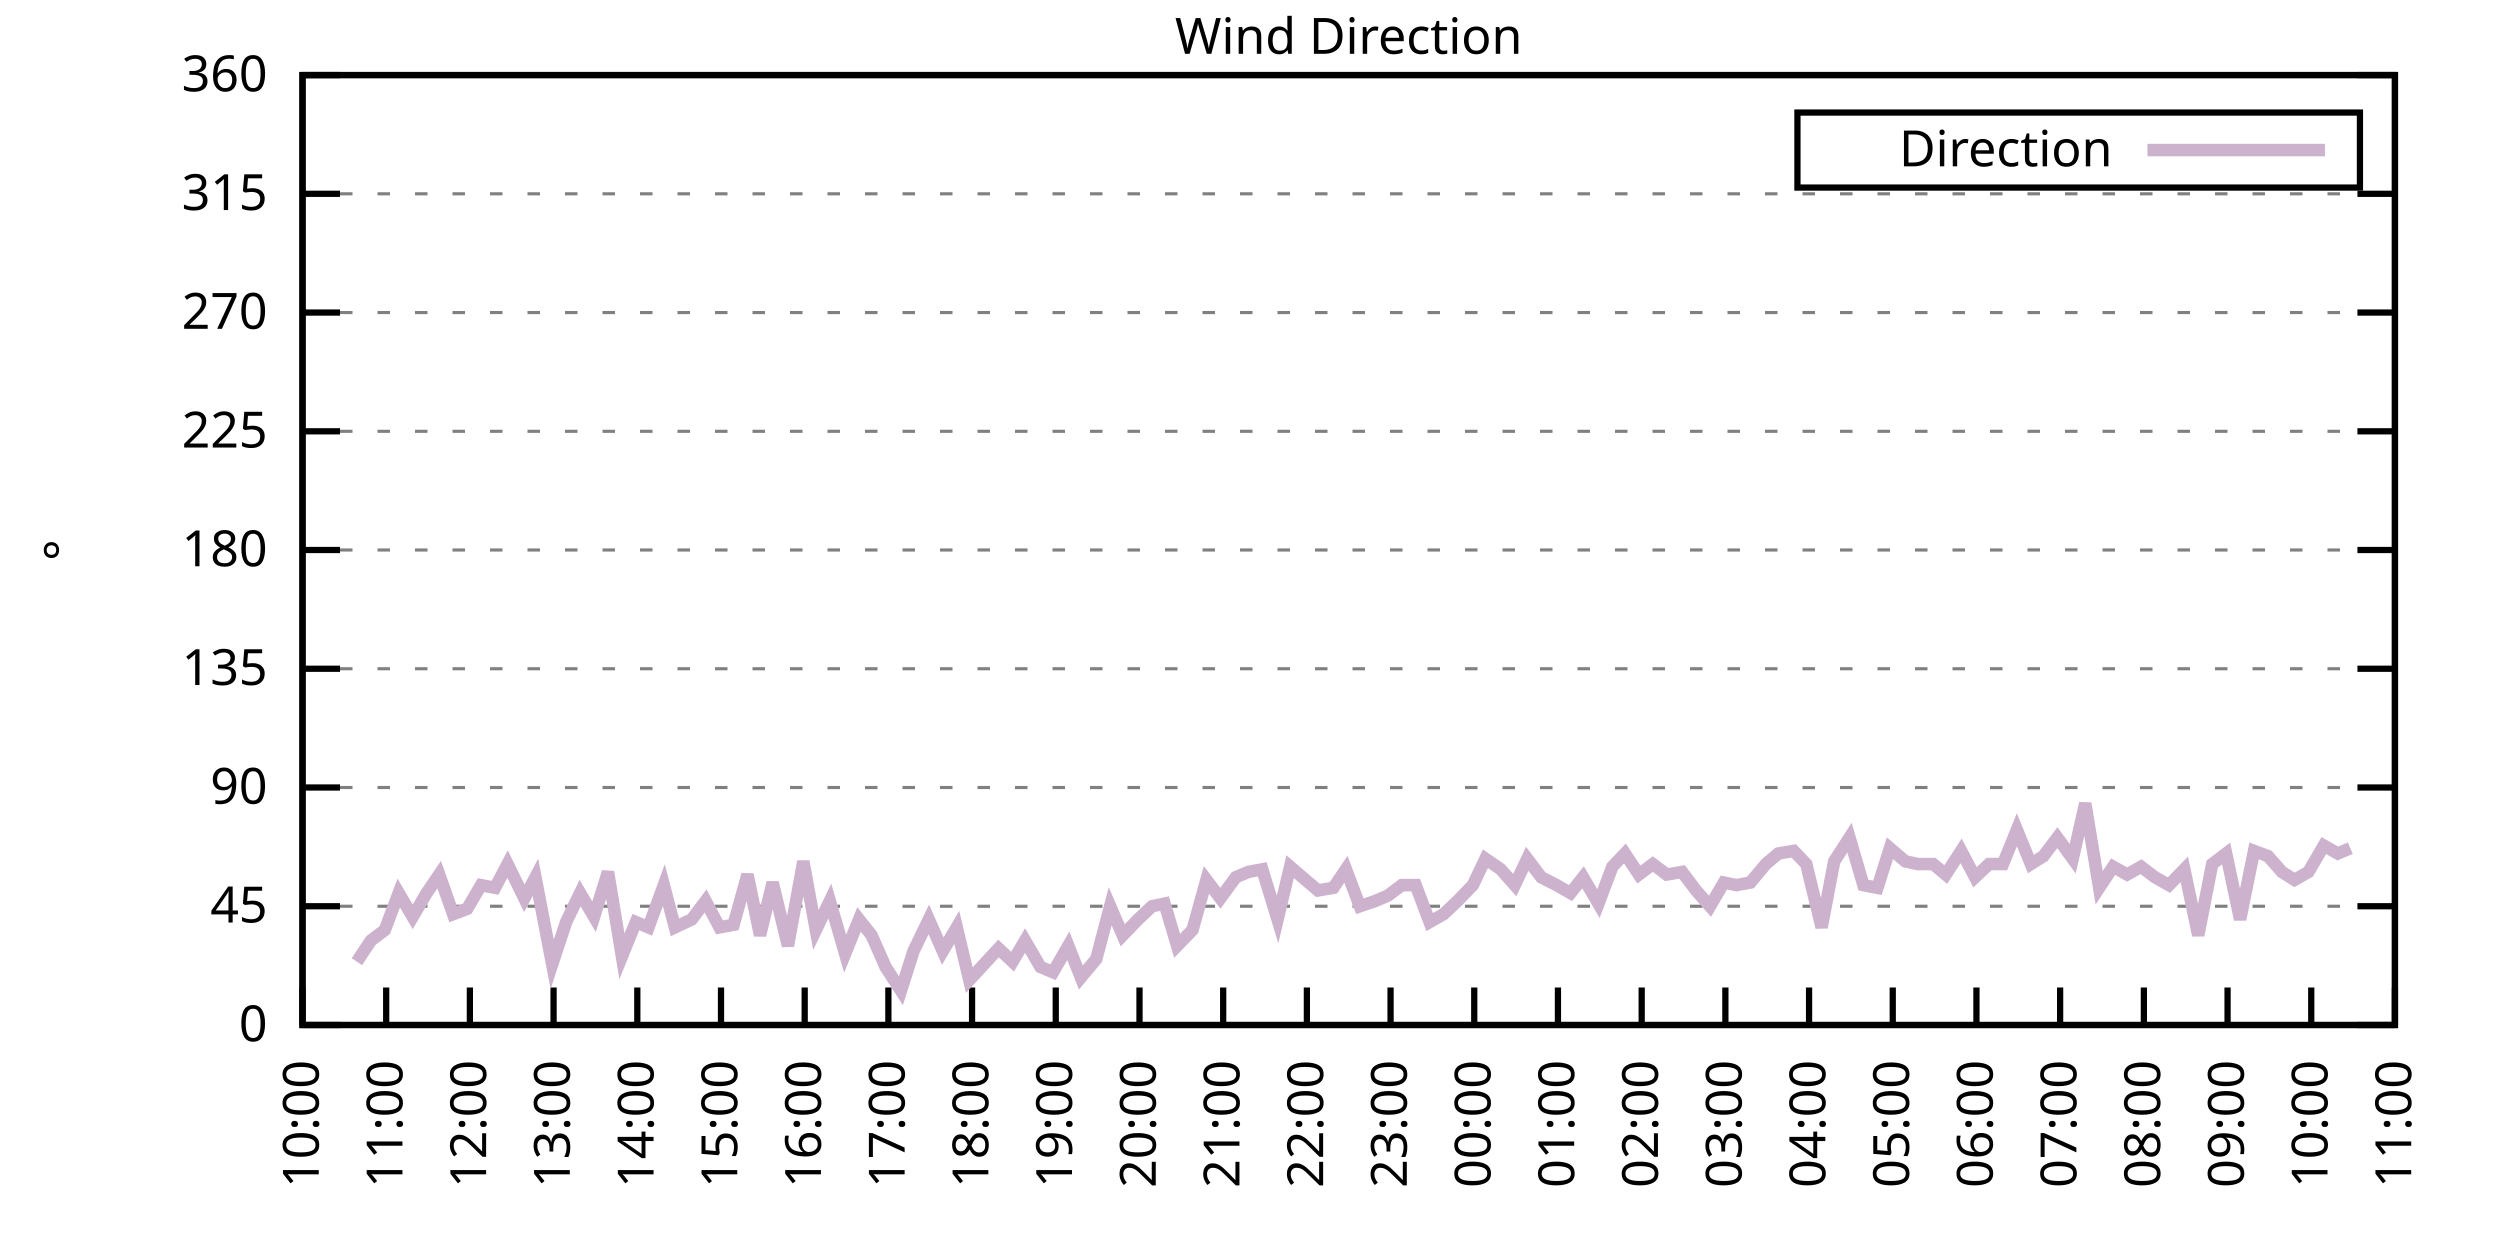
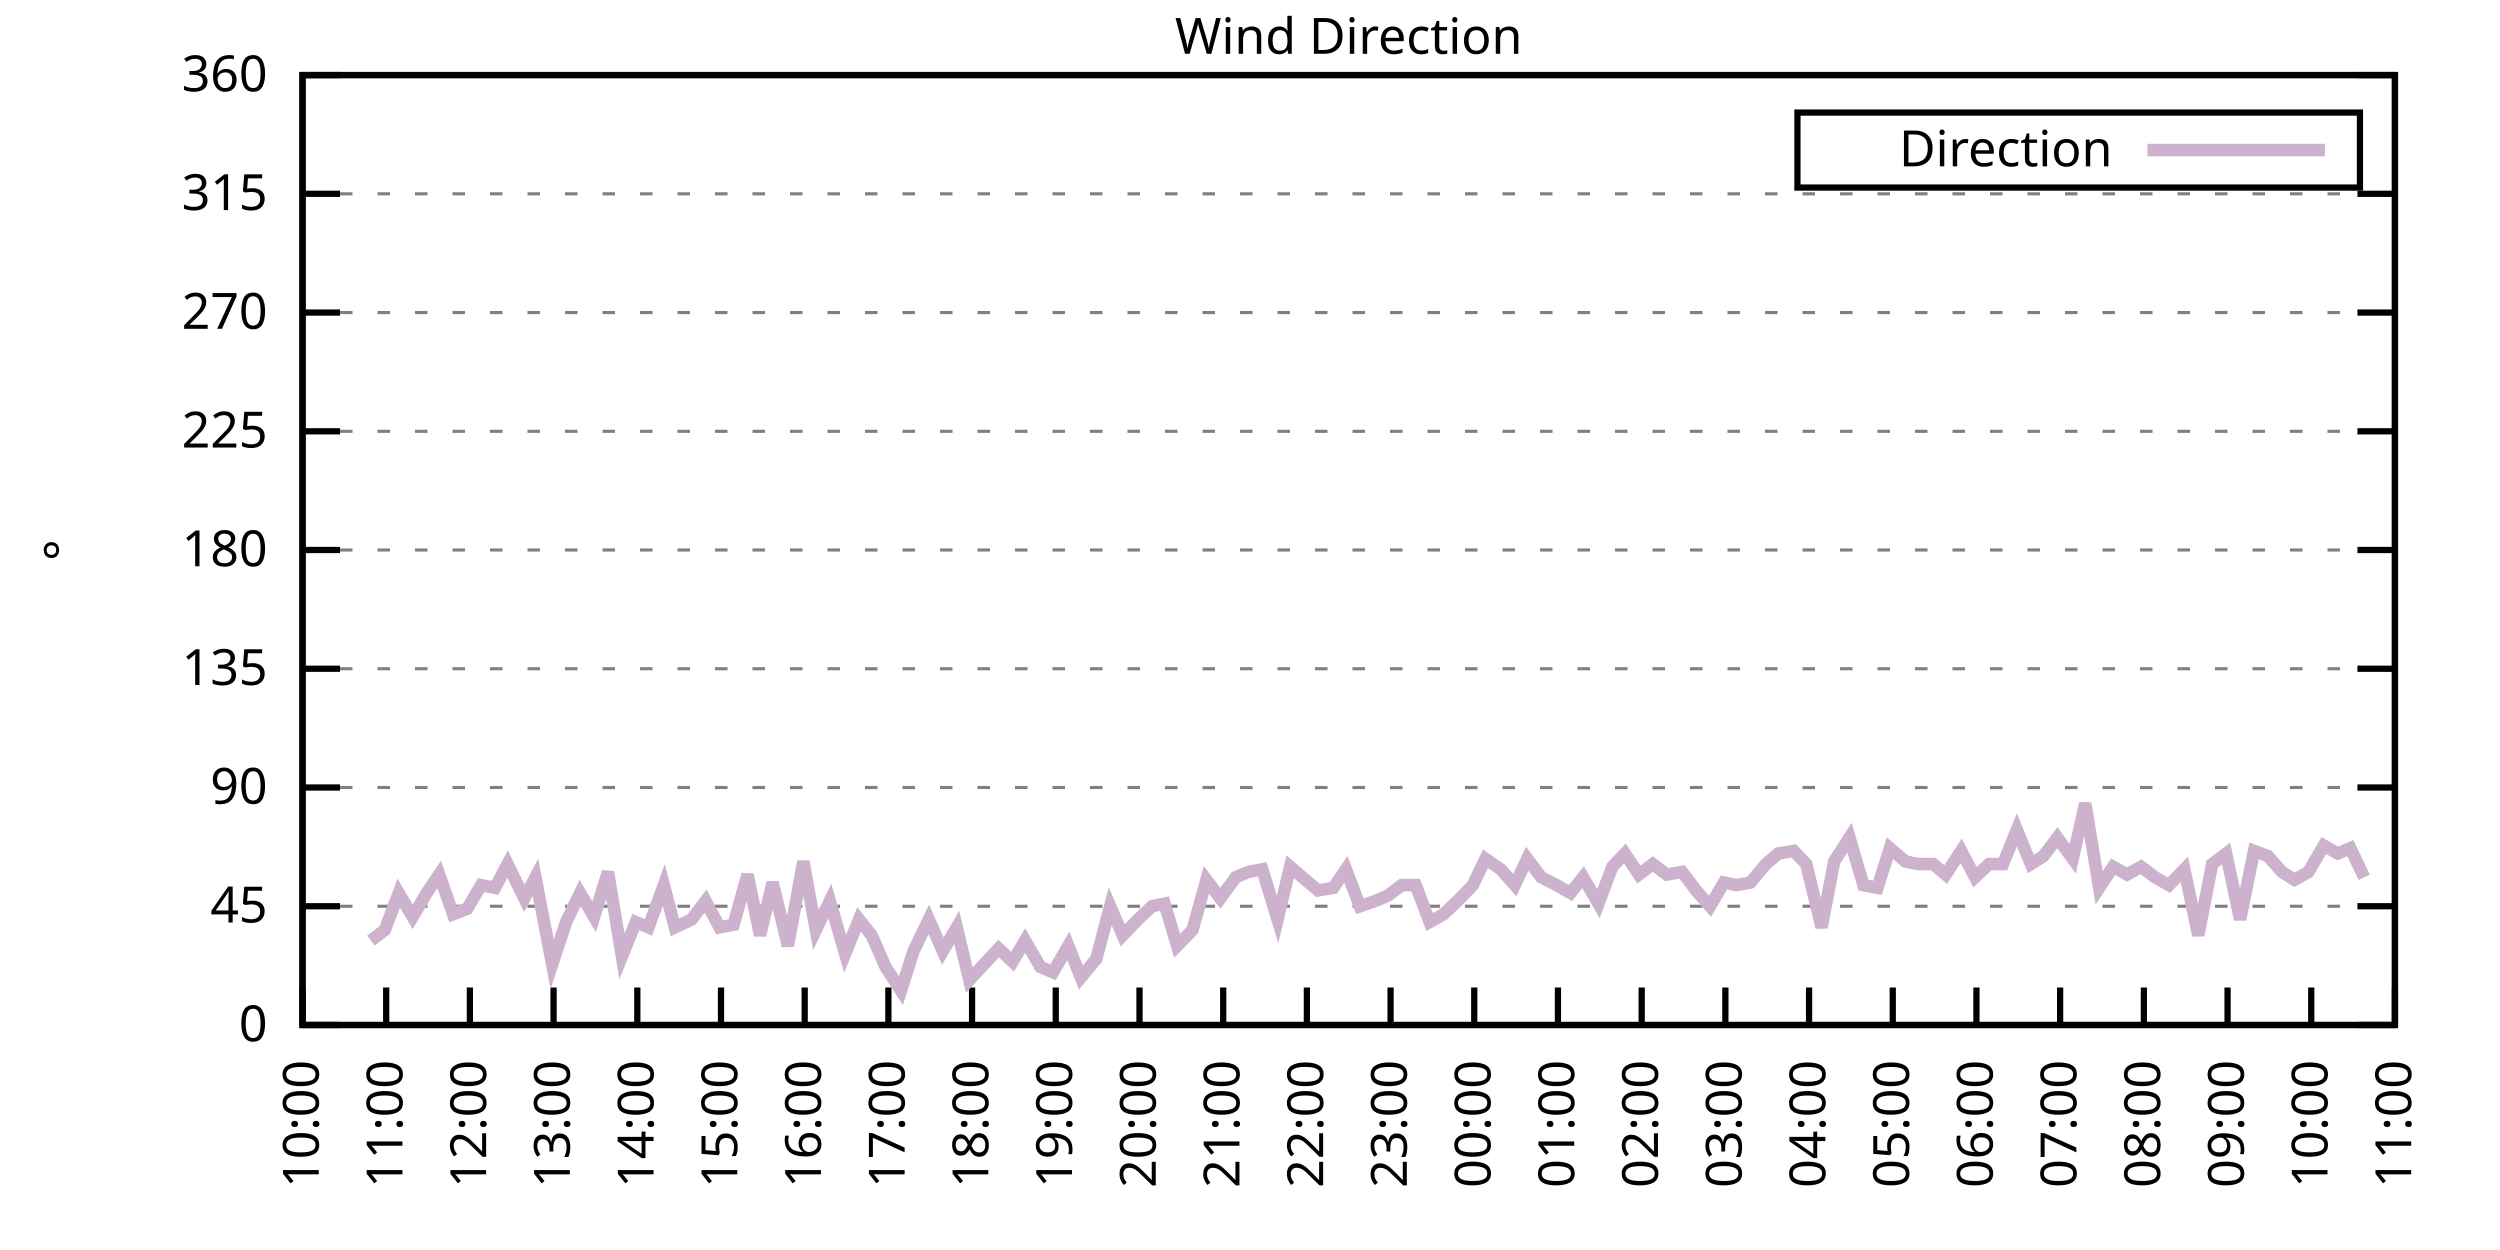
<svg xmlns="http://www.w3.org/2000/svg" xmlns:xlink="http://www.w3.org/1999/xlink" width="400" height="200" viewBox="0 0 400 200">
  <g id="gnuplot_canvas">
    <rect x="0" y="0" width="400" height="200" fill="none" />
    <defs>
      <circle id="gpDot" r="0.5" stroke-width="0.5" stroke="currentColor" />
      <path id="gpPt0" stroke-width="0.333" stroke="currentColor" d="M-1,0 h2 M0,-1 v2" />
      <path id="gpPt1" stroke-width="0.333" stroke="currentColor" d="M-1,-1 L1,1 M1,-1 L-1,1" />
      <path id="gpPt2" stroke-width="0.333" stroke="currentColor" d="M-1,0 L1,0 M0,-1 L0,1 M-1,-1 L1,1 M-1,1 L1,-1" />
      <rect id="gpPt3" stroke-width="0.333" stroke="currentColor" x="-1" y="-1" width="2" height="2" />
      <rect id="gpPt4" stroke-width="0.333" stroke="currentColor" fill="currentColor" x="-1" y="-1" width="2" height="2" />
      <circle id="gpPt5" stroke-width="0.333" stroke="currentColor" cx="0" cy="0" r="1" />
      <use xlink:href="#gpPt5" id="gpPt6" fill="currentColor" stroke="none" />
      <path id="gpPt7" stroke-width="0.333" stroke="currentColor" d="M0,-1.33 L-1.33,0.67 L1.33,0.67 z" />
      <use xlink:href="#gpPt7" id="gpPt8" fill="currentColor" stroke="none" />
      <use xlink:href="#gpPt7" id="gpPt9" stroke="currentColor" transform="rotate(180)" />
      <use xlink:href="#gpPt9" id="gpPt10" fill="currentColor" stroke="none" />
      <use xlink:href="#gpPt3" id="gpPt11" stroke="currentColor" transform="rotate(45)" />
      <use xlink:href="#gpPt11" id="gpPt12" fill="currentColor" stroke="none" />
      <path id="gpPt13" stroke-width="0.333" stroke="currentColor" d="M0,1.330 L1.265,0.411 L0.782,-1.067 L-0.782,-1.076 L-1.265,0.411 z" />
      <use xlink:href="#gpPt13" id="gpPt14" fill="currentColor" stroke="none" />
      <filter id="textbox" filterUnits="objectBoundingBox" x="0" y="0" height="1" width="1">
        <feFlood flood-color="white" flood-opacity="1" result="bgnd" />
        <feComposite in="SourceGraphic" in2="bgnd" operator="atop" />
      </filter>
      <filter id="greybox" filterUnits="objectBoundingBox" x="0" y="0" height="1" width="1">
        <feFlood flood-color="lightgrey" flood-opacity="1" result="grey" />
        <feComposite in="SourceGraphic" in2="grey" operator="atop" />
      </filter>
    </defs>
    <g fill="none" color="white" stroke="currentColor" stroke-width="1.00" stroke-linecap="butt" stroke-linejoin="miter">
</g>
    <g fill="none" color="black" stroke="currentColor" stroke-width="1.00" stroke-linecap="butt" stroke-linejoin="miter">
      <g stroke="none" shape-rendering="crispEdges">
        <polygon fill="rgb(255, 255, 255)" points="48.40,164.00 383.18,164.00 383.18,12.02 48.40,12.02 " />
      </g>
    </g>
    <g fill="none" color="black" stroke="currentColor" stroke-width="1.00" stroke-linecap="butt" stroke-linejoin="miter">
</g>
    <g fill="none" color="black" stroke="black" stroke-width="0.50" stroke-linecap="butt" stroke-linejoin="miter">
</g>
    <g fill="none" color="gray" stroke="currentColor" stroke-width="0.50" stroke-linecap="butt" stroke-linejoin="miter">
      <path stroke="gray" stroke-dasharray="2,4" class="gridline" d="M48.40,164.00 L383.19,164.00  " />
    </g>
    <g fill="none" color="gray" stroke="gray" stroke-width="1.00" stroke-linecap="butt" stroke-linejoin="miter">
</g>
    <g fill="none" color="black" stroke="currentColor" stroke-width="1.00" stroke-linecap="butt" stroke-linejoin="miter">
      <path stroke="black" d="M48.40,164.00 L54.40,164.00 M383.19,164.00 L377.19,164.00  " />
      <g transform="translate(42.80,166.60)" stroke="none" fill="black" font-family="Sans" font-size="8.00" text-anchor="end">
        <text>
          <tspan font-family="Sans"> 0</tspan>
        </text>
      </g>
    </g>
    <g fill="none" color="black" stroke="currentColor" stroke-width="1.00" stroke-linecap="butt" stroke-linejoin="miter">
</g>
    <g fill="none" color="black" stroke="black" stroke-width="0.50" stroke-linecap="butt" stroke-linejoin="miter">
</g>
    <g fill="none" color="gray" stroke="currentColor" stroke-width="0.50" stroke-linecap="butt" stroke-linejoin="miter">
      <path stroke="gray" stroke-dasharray="2,4" class="gridline" d="M48.40,145.00 L383.19,145.00  " />
    </g>
    <g fill="none" color="gray" stroke="gray" stroke-width="1.00" stroke-linecap="butt" stroke-linejoin="miter">
</g>
    <g fill="none" color="black" stroke="currentColor" stroke-width="1.00" stroke-linecap="butt" stroke-linejoin="miter">
      <path stroke="black" d="M48.40,145.00 L54.40,145.00 M383.19,145.00 L377.19,145.00  " />
      <g transform="translate(42.80,147.60)" stroke="none" fill="black" font-family="Sans" font-size="8.00" text-anchor="end">
        <text>
          <tspan font-family="Sans"> 45</tspan>
        </text>
      </g>
    </g>
    <g fill="none" color="black" stroke="currentColor" stroke-width="1.00" stroke-linecap="butt" stroke-linejoin="miter">
</g>
    <g fill="none" color="black" stroke="black" stroke-width="0.50" stroke-linecap="butt" stroke-linejoin="miter">
</g>
    <g fill="none" color="gray" stroke="currentColor" stroke-width="0.50" stroke-linecap="butt" stroke-linejoin="miter">
      <path stroke="gray" stroke-dasharray="2,4" class="gridline" d="M48.40,126.00 L383.19,126.00  " />
    </g>
    <g fill="none" color="gray" stroke="gray" stroke-width="1.00" stroke-linecap="butt" stroke-linejoin="miter">
</g>
    <g fill="none" color="black" stroke="currentColor" stroke-width="1.00" stroke-linecap="butt" stroke-linejoin="miter">
      <path stroke="black" d="M48.40,126.00 L54.40,126.00 M383.19,126.00 L377.19,126.00  " />
      <g transform="translate(42.80,128.60)" stroke="none" fill="black" font-family="Sans" font-size="8.00" text-anchor="end">
        <text>
          <tspan font-family="Sans"> 90</tspan>
        </text>
      </g>
    </g>
    <g fill="none" color="black" stroke="currentColor" stroke-width="1.00" stroke-linecap="butt" stroke-linejoin="miter">
</g>
    <g fill="none" color="black" stroke="black" stroke-width="0.50" stroke-linecap="butt" stroke-linejoin="miter">
</g>
    <g fill="none" color="gray" stroke="currentColor" stroke-width="0.50" stroke-linecap="butt" stroke-linejoin="miter">
      <path stroke="gray" stroke-dasharray="2,4" class="gridline" d="M48.40,107.00 L383.19,107.00  " />
    </g>
    <g fill="none" color="gray" stroke="gray" stroke-width="1.00" stroke-linecap="butt" stroke-linejoin="miter">
</g>
    <g fill="none" color="black" stroke="currentColor" stroke-width="1.00" stroke-linecap="butt" stroke-linejoin="miter">
      <path stroke="black" d="M48.40,107.00 L54.40,107.00 M383.19,107.00 L377.19,107.00  " />
      <g transform="translate(42.80,109.60)" stroke="none" fill="black" font-family="Sans" font-size="8.00" text-anchor="end">
        <text>
          <tspan font-family="Sans"> 135</tspan>
        </text>
      </g>
    </g>
    <g fill="none" color="black" stroke="currentColor" stroke-width="1.00" stroke-linecap="butt" stroke-linejoin="miter">
</g>
    <g fill="none" color="black" stroke="black" stroke-width="0.50" stroke-linecap="butt" stroke-linejoin="miter">
</g>
    <g fill="none" color="gray" stroke="currentColor" stroke-width="0.50" stroke-linecap="butt" stroke-linejoin="miter">
      <path stroke="gray" stroke-dasharray="2,4" class="gridline" d="M48.40,88.00 L383.19,88.00  " />
    </g>
    <g fill="none" color="gray" stroke="gray" stroke-width="1.00" stroke-linecap="butt" stroke-linejoin="miter">
</g>
    <g fill="none" color="black" stroke="currentColor" stroke-width="1.00" stroke-linecap="butt" stroke-linejoin="miter">
      <path stroke="black" d="M48.40,88.00 L54.40,88.00 M383.19,88.00 L377.19,88.00  " />
      <g transform="translate(42.80,90.60)" stroke="none" fill="black" font-family="Sans" font-size="8.00" text-anchor="end">
        <text>
          <tspan font-family="Sans"> 180</tspan>
        </text>
      </g>
    </g>
    <g fill="none" color="black" stroke="currentColor" stroke-width="1.00" stroke-linecap="butt" stroke-linejoin="miter">
</g>
    <g fill="none" color="black" stroke="black" stroke-width="0.50" stroke-linecap="butt" stroke-linejoin="miter">
</g>
    <g fill="none" color="gray" stroke="currentColor" stroke-width="0.50" stroke-linecap="butt" stroke-linejoin="miter">
      <path stroke="gray" stroke-dasharray="2,4" class="gridline" d="M48.40,69.01 L383.19,69.01  " />
    </g>
    <g fill="none" color="gray" stroke="gray" stroke-width="1.00" stroke-linecap="butt" stroke-linejoin="miter">
</g>
    <g fill="none" color="black" stroke="currentColor" stroke-width="1.00" stroke-linecap="butt" stroke-linejoin="miter">
      <path stroke="black" d="M48.40,69.01 L54.40,69.01 M383.19,69.01 L377.19,69.01  " />
      <g transform="translate(42.80,71.61)" stroke="none" fill="black" font-family="Sans" font-size="8.00" text-anchor="end">
        <text>
          <tspan font-family="Sans"> 225</tspan>
        </text>
      </g>
    </g>
    <g fill="none" color="black" stroke="currentColor" stroke-width="1.00" stroke-linecap="butt" stroke-linejoin="miter">
</g>
    <g fill="none" color="black" stroke="black" stroke-width="0.50" stroke-linecap="butt" stroke-linejoin="miter">
</g>
    <g fill="none" color="gray" stroke="currentColor" stroke-width="0.50" stroke-linecap="butt" stroke-linejoin="miter">
      <path stroke="gray" stroke-dasharray="2,4" class="gridline" d="M48.40,50.01 L383.19,50.01  " />
    </g>
    <g fill="none" color="gray" stroke="gray" stroke-width="1.00" stroke-linecap="butt" stroke-linejoin="miter">
</g>
    <g fill="none" color="black" stroke="currentColor" stroke-width="1.00" stroke-linecap="butt" stroke-linejoin="miter">
      <path stroke="black" d="M48.40,50.01 L54.40,50.01 M383.19,50.01 L377.19,50.01  " />
      <g transform="translate(42.80,52.61)" stroke="none" fill="black" font-family="Sans" font-size="8.00" text-anchor="end">
        <text>
          <tspan font-family="Sans"> 270</tspan>
        </text>
      </g>
    </g>
    <g fill="none" color="black" stroke="currentColor" stroke-width="1.00" stroke-linecap="butt" stroke-linejoin="miter">
</g>
    <g fill="none" color="black" stroke="black" stroke-width="0.50" stroke-linecap="butt" stroke-linejoin="miter">
</g>
    <g fill="none" color="gray" stroke="currentColor" stroke-width="0.50" stroke-linecap="butt" stroke-linejoin="miter">
      <path stroke="gray" stroke-dasharray="2,4" class="gridline" d="M48.40,31.01 L383.19,31.01  " />
    </g>
    <g fill="none" color="gray" stroke="gray" stroke-width="1.00" stroke-linecap="butt" stroke-linejoin="miter">
</g>
    <g fill="none" color="black" stroke="currentColor" stroke-width="1.00" stroke-linecap="butt" stroke-linejoin="miter">
      <path stroke="black" d="M48.40,31.01 L54.40,31.01 M383.19,31.01 L377.19,31.01  " />
      <g transform="translate(42.80,33.61)" stroke="none" fill="black" font-family="Sans" font-size="8.00" text-anchor="end">
        <text>
          <tspan font-family="Sans"> 315</tspan>
        </text>
      </g>
    </g>
    <g fill="none" color="black" stroke="currentColor" stroke-width="1.00" stroke-linecap="butt" stroke-linejoin="miter">
</g>
    <g fill="none" color="black" stroke="black" stroke-width="0.50" stroke-linecap="butt" stroke-linejoin="miter">
</g>
    <g fill="none" color="gray" stroke="currentColor" stroke-width="0.50" stroke-linecap="butt" stroke-linejoin="miter">
      <path stroke="gray" stroke-dasharray="2,4" class="gridline" d="M48.40,12.01 L383.19,12.01  " />
    </g>
    <g fill="none" color="gray" stroke="gray" stroke-width="1.00" stroke-linecap="butt" stroke-linejoin="miter">
</g>
    <g fill="none" color="black" stroke="currentColor" stroke-width="1.00" stroke-linecap="butt" stroke-linejoin="miter">
      <path stroke="black" d="M48.40,12.01 L54.40,12.01 M383.19,12.01 L377.19,12.01  " />
      <g transform="translate(42.80,14.61)" stroke="none" fill="black" font-family="Sans" font-size="8.00" text-anchor="end">
        <text>
          <tspan font-family="Sans"> 360</tspan>
        </text>
      </g>
    </g>
    <g fill="none" color="black" stroke="currentColor" stroke-width="1.00" stroke-linecap="butt" stroke-linejoin="miter">
      <path stroke="black" d="M48.40,164.00 L48.40,158.00  " />
      <g transform="translate(51.00,169.60) rotate(270.00)" stroke="none" fill="black" font-family="Sans" font-size="8.00" text-anchor="end">
        <text>
          <tspan font-family="Sans">10:00</tspan>
        </text>
      </g>
    </g>
    <g fill="none" color="black" stroke="currentColor" stroke-width="1.00" stroke-linecap="butt" stroke-linejoin="miter">
      <path stroke="black" d="M61.79,164.00 L61.79,158.00  " />
      <g transform="translate(64.39,169.60) rotate(270.00)" stroke="none" fill="black" font-family="Sans" font-size="8.00" text-anchor="end">
        <text>
          <tspan font-family="Sans">11:00</tspan>
        </text>
      </g>
    </g>
    <g fill="none" color="black" stroke="currentColor" stroke-width="1.00" stroke-linecap="butt" stroke-linejoin="miter">
      <path stroke="black" d="M75.18,164.00 L75.18,158.00  " />
      <g transform="translate(77.78,169.60) rotate(270.00)" stroke="none" fill="black" font-family="Sans" font-size="8.00" text-anchor="end">
        <text>
          <tspan font-family="Sans">12:00</tspan>
        </text>
      </g>
    </g>
    <g fill="none" color="black" stroke="currentColor" stroke-width="1.00" stroke-linecap="butt" stroke-linejoin="miter">
      <path stroke="black" d="M88.57,164.00 L88.57,158.00  " />
      <g transform="translate(91.17,169.60) rotate(270.00)" stroke="none" fill="black" font-family="Sans" font-size="8.00" text-anchor="end">
        <text>
          <tspan font-family="Sans">13:00</tspan>
        </text>
      </g>
    </g>
    <g fill="none" color="black" stroke="currentColor" stroke-width="1.00" stroke-linecap="butt" stroke-linejoin="miter">
      <path stroke="black" d="M101.97,164.00 L101.97,158.00  " />
      <g transform="translate(104.57,169.60) rotate(270.00)" stroke="none" fill="black" font-family="Sans" font-size="8.00" text-anchor="end">
        <text>
          <tspan font-family="Sans">14:00</tspan>
        </text>
      </g>
    </g>
    <g fill="none" color="black" stroke="currentColor" stroke-width="1.00" stroke-linecap="butt" stroke-linejoin="miter">
      <path stroke="black" d="M115.36,164.00 L115.36,158.00  " />
      <g transform="translate(117.96,169.60) rotate(270.00)" stroke="none" fill="black" font-family="Sans" font-size="8.00" text-anchor="end">
        <text>
          <tspan font-family="Sans">15:00</tspan>
        </text>
      </g>
    </g>
    <g fill="none" color="black" stroke="currentColor" stroke-width="1.00" stroke-linecap="butt" stroke-linejoin="miter">
      <path stroke="black" d="M128.75,164.00 L128.75,158.00  " />
      <g transform="translate(131.35,169.60) rotate(270.00)" stroke="none" fill="black" font-family="Sans" font-size="8.00" text-anchor="end">
        <text>
          <tspan font-family="Sans">16:00</tspan>
        </text>
      </g>
    </g>
    <g fill="none" color="black" stroke="currentColor" stroke-width="1.00" stroke-linecap="butt" stroke-linejoin="miter">
      <path stroke="black" d="M142.14,164.00 L142.14,158.00  " />
      <g transform="translate(144.74,169.60) rotate(270.00)" stroke="none" fill="black" font-family="Sans" font-size="8.00" text-anchor="end">
        <text>
          <tspan font-family="Sans">17:00</tspan>
        </text>
      </g>
    </g>
    <g fill="none" color="black" stroke="currentColor" stroke-width="1.00" stroke-linecap="butt" stroke-linejoin="miter">
      <path stroke="black" d="M155.53,164.00 L155.53,158.00  " />
      <g transform="translate(158.13,169.60) rotate(270.00)" stroke="none" fill="black" font-family="Sans" font-size="8.00" text-anchor="end">
        <text>
          <tspan font-family="Sans">18:00</tspan>
        </text>
      </g>
    </g>
    <g fill="none" color="black" stroke="currentColor" stroke-width="1.00" stroke-linecap="butt" stroke-linejoin="miter">
      <path stroke="black" d="M168.92,164.00 L168.92,158.00  " />
      <g transform="translate(171.52,169.60) rotate(270.00)" stroke="none" fill="black" font-family="Sans" font-size="8.00" text-anchor="end">
        <text>
          <tspan font-family="Sans">19:00</tspan>
        </text>
      </g>
    </g>
    <g fill="none" color="black" stroke="currentColor" stroke-width="1.00" stroke-linecap="butt" stroke-linejoin="miter">
      <path stroke="black" d="M182.32,164.00 L182.32,158.00  " />
      <g transform="translate(184.92,169.60) rotate(270.00)" stroke="none" fill="black" font-family="Sans" font-size="8.00" text-anchor="end">
        <text>
          <tspan font-family="Sans">20:00</tspan>
        </text>
      </g>
    </g>
    <g fill="none" color="black" stroke="currentColor" stroke-width="1.00" stroke-linecap="butt" stroke-linejoin="miter">
      <path stroke="black" d="M195.71,164.00 L195.71,158.00  " />
      <g transform="translate(198.31,169.60) rotate(270.00)" stroke="none" fill="black" font-family="Sans" font-size="8.00" text-anchor="end">
        <text>
          <tspan font-family="Sans">21:00</tspan>
        </text>
      </g>
    </g>
    <g fill="none" color="black" stroke="currentColor" stroke-width="1.00" stroke-linecap="butt" stroke-linejoin="miter">
      <path stroke="black" d="M209.10,164.00 L209.10,158.00  " />
      <g transform="translate(211.70,169.60) rotate(270.00)" stroke="none" fill="black" font-family="Sans" font-size="8.00" text-anchor="end">
        <text>
          <tspan font-family="Sans">22:00</tspan>
        </text>
      </g>
    </g>
    <g fill="none" color="black" stroke="currentColor" stroke-width="1.00" stroke-linecap="butt" stroke-linejoin="miter">
      <path stroke="black" d="M222.49,164.00 L222.49,158.00  " />
      <g transform="translate(225.09,169.60) rotate(270.00)" stroke="none" fill="black" font-family="Sans" font-size="8.00" text-anchor="end">
        <text>
          <tspan font-family="Sans">23:00</tspan>
        </text>
      </g>
    </g>
    <g fill="none" color="black" stroke="currentColor" stroke-width="1.00" stroke-linecap="butt" stroke-linejoin="miter">
      <path stroke="black" d="M235.88,164.00 L235.88,158.00  " />
      <g transform="translate(238.48,169.60) rotate(270.00)" stroke="none" fill="black" font-family="Sans" font-size="8.00" text-anchor="end">
        <text>
          <tspan font-family="Sans">00:00</tspan>
        </text>
      </g>
    </g>
    <g fill="none" color="black" stroke="currentColor" stroke-width="1.00" stroke-linecap="butt" stroke-linejoin="miter">
      <path stroke="black" d="M249.27,164.00 L249.27,158.00  " />
      <g transform="translate(251.87,169.60) rotate(270.00)" stroke="none" fill="black" font-family="Sans" font-size="8.00" text-anchor="end">
        <text>
          <tspan font-family="Sans">01:00</tspan>
        </text>
      </g>
    </g>
    <g fill="none" color="black" stroke="currentColor" stroke-width="1.00" stroke-linecap="butt" stroke-linejoin="miter">
      <path stroke="black" d="M262.67,164.00 L262.67,158.00  " />
      <g transform="translate(265.27,169.60) rotate(270.00)" stroke="none" fill="black" font-family="Sans" font-size="8.00" text-anchor="end">
        <text>
          <tspan font-family="Sans">02:00</tspan>
        </text>
      </g>
    </g>
    <g fill="none" color="black" stroke="currentColor" stroke-width="1.00" stroke-linecap="butt" stroke-linejoin="miter">
      <path stroke="black" d="M276.06,164.00 L276.06,158.00  " />
      <g transform="translate(278.66,169.60) rotate(270.00)" stroke="none" fill="black" font-family="Sans" font-size="8.00" text-anchor="end">
        <text>
          <tspan font-family="Sans">03:00</tspan>
        </text>
      </g>
    </g>
    <g fill="none" color="black" stroke="currentColor" stroke-width="1.00" stroke-linecap="butt" stroke-linejoin="miter">
      <path stroke="black" d="M289.45,164.00 L289.45,158.00  " />
      <g transform="translate(292.05,169.60) rotate(270.00)" stroke="none" fill="black" font-family="Sans" font-size="8.00" text-anchor="end">
        <text>
          <tspan font-family="Sans">04:00</tspan>
        </text>
      </g>
    </g>
    <g fill="none" color="black" stroke="currentColor" stroke-width="1.00" stroke-linecap="butt" stroke-linejoin="miter">
      <path stroke="black" d="M302.84,164.00 L302.84,158.00  " />
      <g transform="translate(305.44,169.60) rotate(270.00)" stroke="none" fill="black" font-family="Sans" font-size="8.00" text-anchor="end">
        <text>
          <tspan font-family="Sans">05:00</tspan>
        </text>
      </g>
    </g>
    <g fill="none" color="black" stroke="currentColor" stroke-width="1.00" stroke-linecap="butt" stroke-linejoin="miter">
      <path stroke="black" d="M316.23,164.00 L316.23,158.00  " />
      <g transform="translate(318.83,169.60) rotate(270.00)" stroke="none" fill="black" font-family="Sans" font-size="8.00" text-anchor="end">
        <text>
          <tspan font-family="Sans">06:00</tspan>
        </text>
      </g>
    </g>
    <g fill="none" color="black" stroke="currentColor" stroke-width="1.00" stroke-linecap="butt" stroke-linejoin="miter">
      <path stroke="black" d="M329.62,164.00 L329.62,158.00  " />
      <g transform="translate(332.22,169.60) rotate(270.00)" stroke="none" fill="black" font-family="Sans" font-size="8.00" text-anchor="end">
        <text>
          <tspan font-family="Sans">07:00</tspan>
        </text>
      </g>
    </g>
    <g fill="none" color="black" stroke="currentColor" stroke-width="1.00" stroke-linecap="butt" stroke-linejoin="miter">
      <path stroke="black" d="M343.02,164.00 L343.02,158.00  " />
      <g transform="translate(345.62,169.60) rotate(270.00)" stroke="none" fill="black" font-family="Sans" font-size="8.00" text-anchor="end">
        <text>
          <tspan font-family="Sans">08:00</tspan>
        </text>
      </g>
    </g>
    <g fill="none" color="black" stroke="currentColor" stroke-width="1.00" stroke-linecap="butt" stroke-linejoin="miter">
      <path stroke="black" d="M356.41,164.00 L356.41,158.00  " />
      <g transform="translate(359.01,169.60) rotate(270.00)" stroke="none" fill="black" font-family="Sans" font-size="8.00" text-anchor="end">
        <text>
          <tspan font-family="Sans">09:00</tspan>
        </text>
      </g>
    </g>
    <g fill="none" color="black" stroke="currentColor" stroke-width="1.00" stroke-linecap="butt" stroke-linejoin="miter">
      <path stroke="black" d="M369.80,164.00 L369.80,158.00  " />
      <g transform="translate(372.40,169.60) rotate(270.00)" stroke="none" fill="black" font-family="Sans" font-size="8.00" text-anchor="end">
        <text>
          <tspan font-family="Sans">10:00</tspan>
        </text>
      </g>
    </g>
    <g fill="none" color="black" stroke="currentColor" stroke-width="1.00" stroke-linecap="butt" stroke-linejoin="miter">
      <path stroke="black" d="M383.19,164.00 L383.19,158.00  " />
      <g transform="translate(385.79,169.60) rotate(270.00)" stroke="none" fill="black" font-family="Sans" font-size="8.00" text-anchor="end">
        <text>
          <tspan font-family="Sans">11:00</tspan>
        </text>
      </g>
    </g>
    <g fill="none" color="black" stroke="currentColor" stroke-width="1.00" stroke-linecap="butt" stroke-linejoin="miter">
</g>
    <g fill="none" color="black" stroke="currentColor" stroke-width="1.00" stroke-linecap="butt" stroke-linejoin="miter">
      <path stroke="black" d="M48.40,12.01 L48.40,164.00 L383.19,164.00 L383.19,12.01 L48.40,12.01 Z  " />
    </g>
    <g fill="none" color="black" stroke="currentColor" stroke-width="1.00" stroke-linecap="butt" stroke-linejoin="miter">
</g>
    <g fill="none" color="black" stroke="currentColor" stroke-width="1.00" stroke-linecap="butt" stroke-linejoin="miter">
      <path stroke="black" d="M287.59,30.01 L287.59,18.01 L377.59,18.01 L377.59,30.01 L287.59,30.01 Z  " />
    </g>
    <g id="Wind_direction_plot_1">
      <g fill="none" color="white" stroke="black" stroke-width="2.00" stroke-linecap="butt" stroke-linejoin="miter">
</g>
      <g fill="none" color="black" stroke="currentColor" stroke-width="2.00" stroke-linecap="butt" stroke-linejoin="miter">
        <g transform="translate(337.99,26.61)" stroke="none" fill="black" font-family="Sans" font-size="8.00" text-anchor="end">
          <text>
            <tspan font-family="Sans">Direction</tspan>
          </text>
        </g>
      </g>
      <g fill="none" color="black" stroke="currentColor" stroke-width="2.00" stroke-linecap="butt" stroke-linejoin="miter">
-         <path stroke="rgb(204, 178, 204)" d="M343.59,24.01 L371.99,24.01 M57.10,153.87 L59.34,150.49 L61.57,148.80 L63.80,142.89 L66.03,146.69 L68.26,142.89   L70.27,139.93 L72.50,146.27 L74.74,145.42 L76.97,141.62 L79.20,142.05 L81.21,138.25 L83.89,143.73 L85.67,140.36   L88.35,154.29 L90.58,147.53 L92.82,142.89 L95.05,146.69 L97.28,139.51 L99.51,153.02 L101.74,147.53 L103.75,148.38   L106.21,141.62 L107.99,148.38 L110.67,147.11 L112.90,144.16 L115.13,148.38 L117.37,147.96 L119.60,139.93 L121.61,149.65   L123.62,141.20 L126.07,151.33 L128.53,137.82 L130.54,148.80 L132.77,144.16 L135.22,152.60 L137.45,147.11 L139.46,149.65   L141.69,154.71 L144.15,158.51 L146.16,152.18 L148.61,147.11 L150.85,152.18 L153.08,148.38 L155.09,156.82 L159.77,151.76   L162.01,153.87 L164.01,150.49 L166.47,154.71 L168.48,155.56 L170.93,151.33 L172.94,156.40 L175.40,153.45 L177.63,145.00   L179.64,149.65 L182.09,147.11 L184.32,145.00 L186.33,144.58 L188.34,151.33 L190.80,148.80 L193.03,140.78 L195.26,143.73   L197.72,140.36 L199.73,139.51 L201.96,139.09 L204.41,147.11 L206.42,138.67 L208.88,140.78 L210.88,142.47 L213.34,142.05   L215.35,139.09 L217.58,145.00 L220.04,144.16 L222.04,143.31 L224.28,141.62 L226.51,141.62 L228.74,147.53 L230.97,146.27   L233.20,144.16 L235.66,141.62 L237.67,137.40 L240.12,139.09 L242.36,141.62 L244.36,137.40 L246.60,140.36 L249.05,141.62   L251.28,142.89 L253.29,140.36 L255.75,144.58 L257.98,138.67 L259.99,136.56 L262.22,139.93 L264.45,138.25 L266.68,139.93   L269.14,139.51 L271.37,142.47 L273.60,145.00 L275.83,141.20 L277.84,141.62 L280.07,141.20 L282.53,138.25 L284.54,136.56   L286.99,136.14 L289.00,138.25 L291.46,148.38 L293.47,137.82 L295.92,134.02 L298.15,141.62 L300.39,142.05 L302.39,135.71   L304.85,137.82 L306.86,138.25 L309.31,138.25 L311.32,139.93 L313.78,136.14 L316.01,140.36 L318.24,138.25 L320.47,138.25   L322.70,132.76 L324.94,138.25 L326.95,136.98 L329.18,134.02 L331.63,137.40 L333.64,128.54 L335.87,142.05 L338.10,138.67   L340.34,139.93 L342.57,138.67 L344.80,140.36 L347.03,141.62 L349.49,139.09 L351.72,149.65 L353.95,138.25 L356.18,136.56   L358.42,147.11 L360.65,136.14 L362.88,136.98 L365.11,139.51 L367.12,140.78 L369.35,139.51 L371.81,135.29 L374.04,136.56   L376.05,135.71  " />
+         <path stroke="rgb(204, 178, 204)" d="M343.59,24.01 L371.99,24.01 M59.34,150.49 L61.57,148.80 L63.80,142.89 L66.03,146.69 L68.26,142.89 L70.27,139.93   L72.50,146.27 L74.74,145.42 L76.97,141.62 L79.20,142.05 L81.21,138.25 L83.89,143.73 L85.67,140.36 L88.35,154.29   L90.58,147.53 L92.82,142.89 L95.05,146.69 L97.28,139.51 L99.51,153.02 L101.74,147.53 L103.75,148.38 L106.21,141.62   L107.99,148.38 L110.67,147.11 L112.90,144.16 L115.13,148.38 L117.37,147.96 L119.60,139.93 L121.61,149.65 L123.62,141.20   L126.07,151.33 L128.53,137.82 L130.54,148.80 L132.77,144.16 L135.22,152.60 L137.45,147.11 L139.46,149.65 L141.69,154.71   L144.15,158.51 L146.16,152.18 L148.61,147.11 L150.85,152.18 L153.08,148.38 L155.09,156.82 L159.77,151.76 L162.01,153.87   L164.01,150.49 L166.47,154.71 L168.48,155.56 L170.93,151.33 L172.94,156.40 L175.40,153.45 L177.63,145.00 L179.64,149.65   L182.09,147.11 L184.32,145.00 L186.33,144.58 L188.34,151.33 L190.80,148.80 L193.03,140.78 L195.26,143.73 L197.72,140.36   L199.73,139.51 L201.96,139.09 L204.41,147.11 L206.42,138.67 L208.88,140.78 L210.88,142.47 L213.34,142.05 L215.35,139.09   L217.58,145.00 L220.04,144.16 L222.04,143.31 L224.28,141.62 L226.51,141.62 L228.74,147.53 L230.97,146.27 L233.20,144.16   L235.66,141.62 L237.67,137.40 L240.12,139.09 L242.36,141.62 L244.36,137.40 L246.60,140.36 L249.05,141.62 L251.28,142.89   L253.29,140.36 L255.75,144.58 L257.98,138.67 L259.99,136.56 L262.22,139.93 L264.45,138.25 L266.68,139.93 L269.14,139.51   L271.37,142.47 L273.60,145.00 L275.83,141.20 L277.84,141.62 L280.07,141.20 L282.53,138.25 L284.54,136.56 L286.99,136.14   L289.00,138.25 L291.46,148.38 L293.47,137.82 L295.92,134.02 L298.15,141.62 L300.39,142.05 L302.39,135.71 L304.85,137.82   L306.86,138.25 L309.31,138.25 L311.32,139.93 L313.78,136.14 L316.01,140.36 L318.24,138.25 L320.47,138.25 L322.70,132.76   L324.94,138.25 L326.95,136.98 L329.18,134.02 L331.63,137.40 L333.64,128.54 L335.87,142.05 L338.10,138.67 L340.34,139.93   L342.57,138.67 L344.80,140.36 L347.03,141.62 L349.49,139.09 L351.72,149.65 L353.95,138.25 L356.18,136.56 L358.42,147.11   L360.65,136.14 L362.88,136.98 L365.11,139.51 L367.12,140.78 L369.35,139.51 L371.81,135.29 L374.04,136.56 L376.05,135.71   L378.28,140.36  " />
      </g>
    </g>
    <g fill="none" color="black" stroke="currentColor" stroke-width="2.00" stroke-linecap="butt" stroke-linejoin="miter">
</g>
    <g fill="none" color="black" stroke="black" stroke-width="1.00" stroke-linecap="butt" stroke-linejoin="miter">
</g>
    <g fill="none" color="black" stroke="currentColor" stroke-width="1.00" stroke-linecap="butt" stroke-linejoin="miter">
      <path stroke="black" d="M48.40,12.01 L48.40,164.00 L383.19,164.00 L383.19,12.01 L48.40,12.01 Z  " />
      <g transform="translate(12.80,88.01) rotate(270.00)" stroke="none" fill="black" font-family="Sans" font-size="8.00" text-anchor="middle">
        <text>
          <tspan font-family="Sans">°</tspan>
        </text>
      </g>
    </g>
    <g fill="none" color="black" stroke="currentColor" stroke-width="1.00" stroke-linecap="butt" stroke-linejoin="miter">
</g>
    <g fill="none" color="black" stroke="currentColor" stroke-width="1.00" stroke-linecap="butt" stroke-linejoin="miter">
      <g transform="translate(215.79,8.61)" stroke="none" fill="black" font-family="Sans" font-size="8.00" text-anchor="middle">
        <text>
          <tspan font-family="Sans">Wind Direction</tspan>
        </text>
      </g>
    </g>
    <g fill="none" color="black" stroke="currentColor" stroke-width="1.00" stroke-linecap="butt" stroke-linejoin="miter">
</g>
  </g>
</svg>
